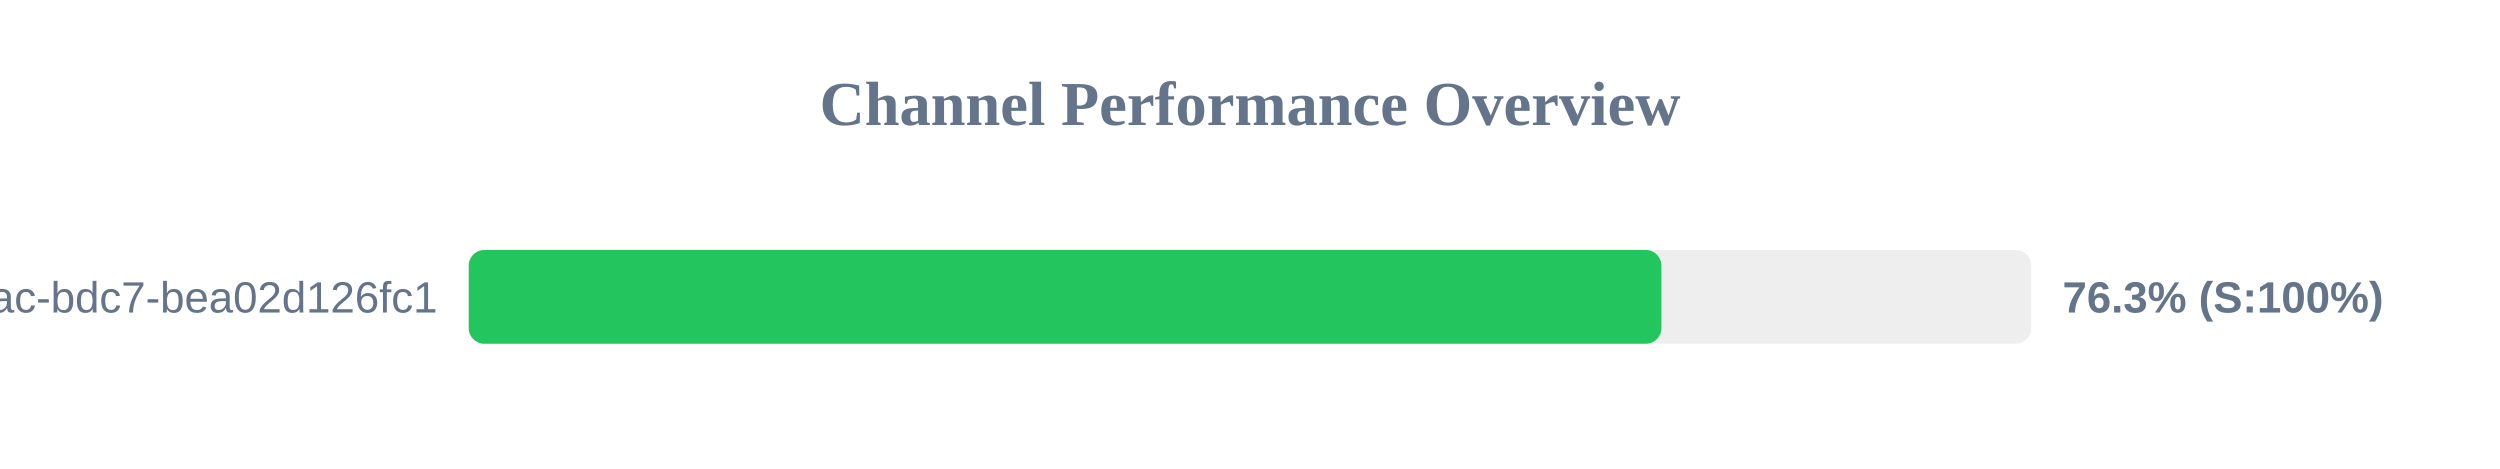
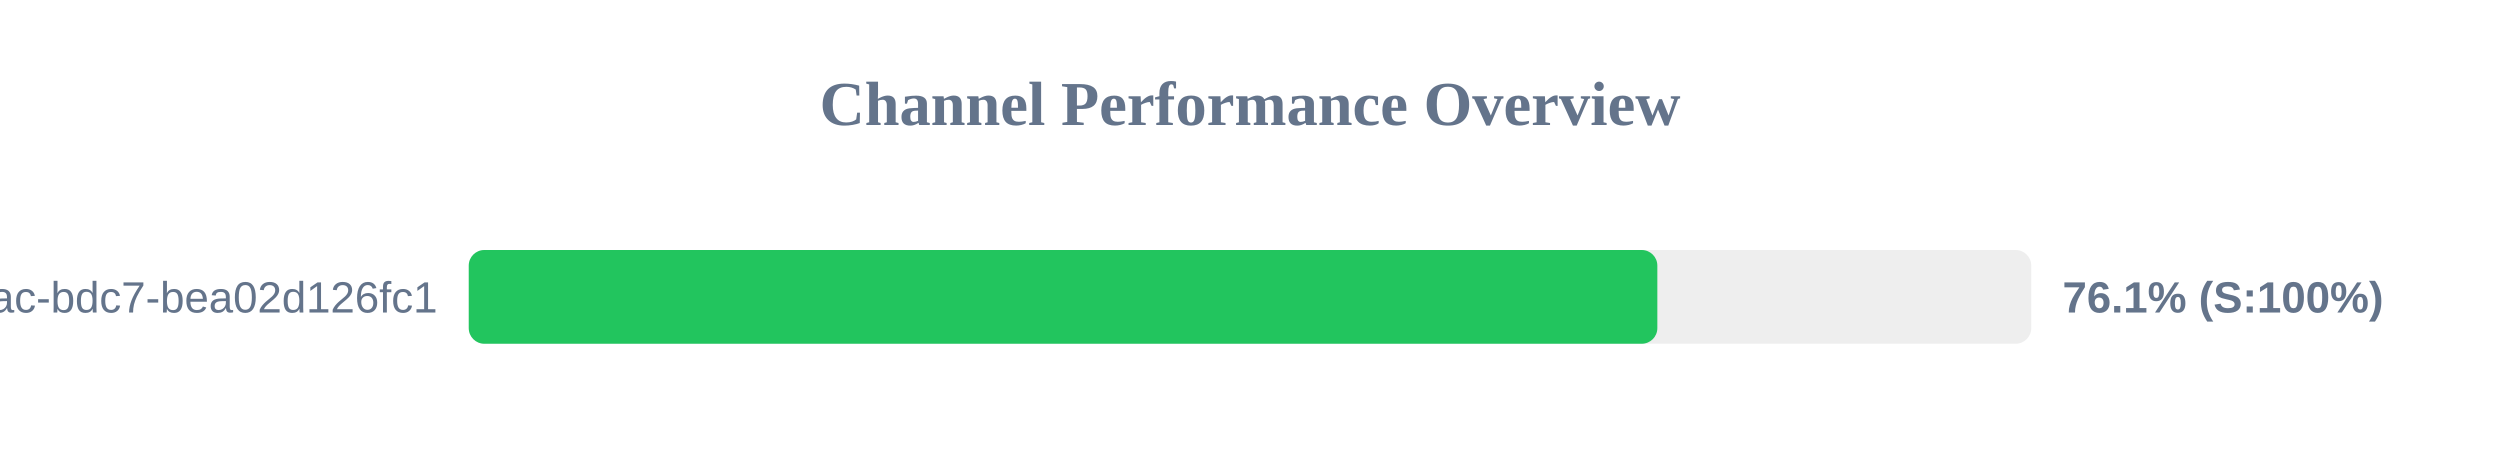
<svg xmlns="http://www.w3.org/2000/svg" width="800" height="150" version="1.1">
  <style>
        .row { font: 14px Arial; fill: #64748b; }
        .score { font: bold 14px Arial; fill: #64748b; }
    </style>
  <text x="400" y="40" text-anchor="middle" font-size="20px" font-weight="bold" fill="#64748b">Channel Performance Overview</text>
  <rect x="150" y="80" width="500" height="30" fill="#eee" rx="5" />
-   <rect x="150" y="80" width="381.65" height="30" fill="#22c55e" rx="5" />
+   <rect x="150" y="80" width="380.35" height="30" fill="#22c55e" rx="5" />
  <text x="140" y="100" text-anchor="end" class="row">?uuid=e31ad3e6-e341-42ac-bdc7-bea02d126fc1</text>
-   <text x="660" y="100" text-anchor="start" class="score">76.3% (S:100%)</text>
+   <text x="660" y="100" text-anchor="start" class="score">76.1% (S:100%)</text>
</svg>
